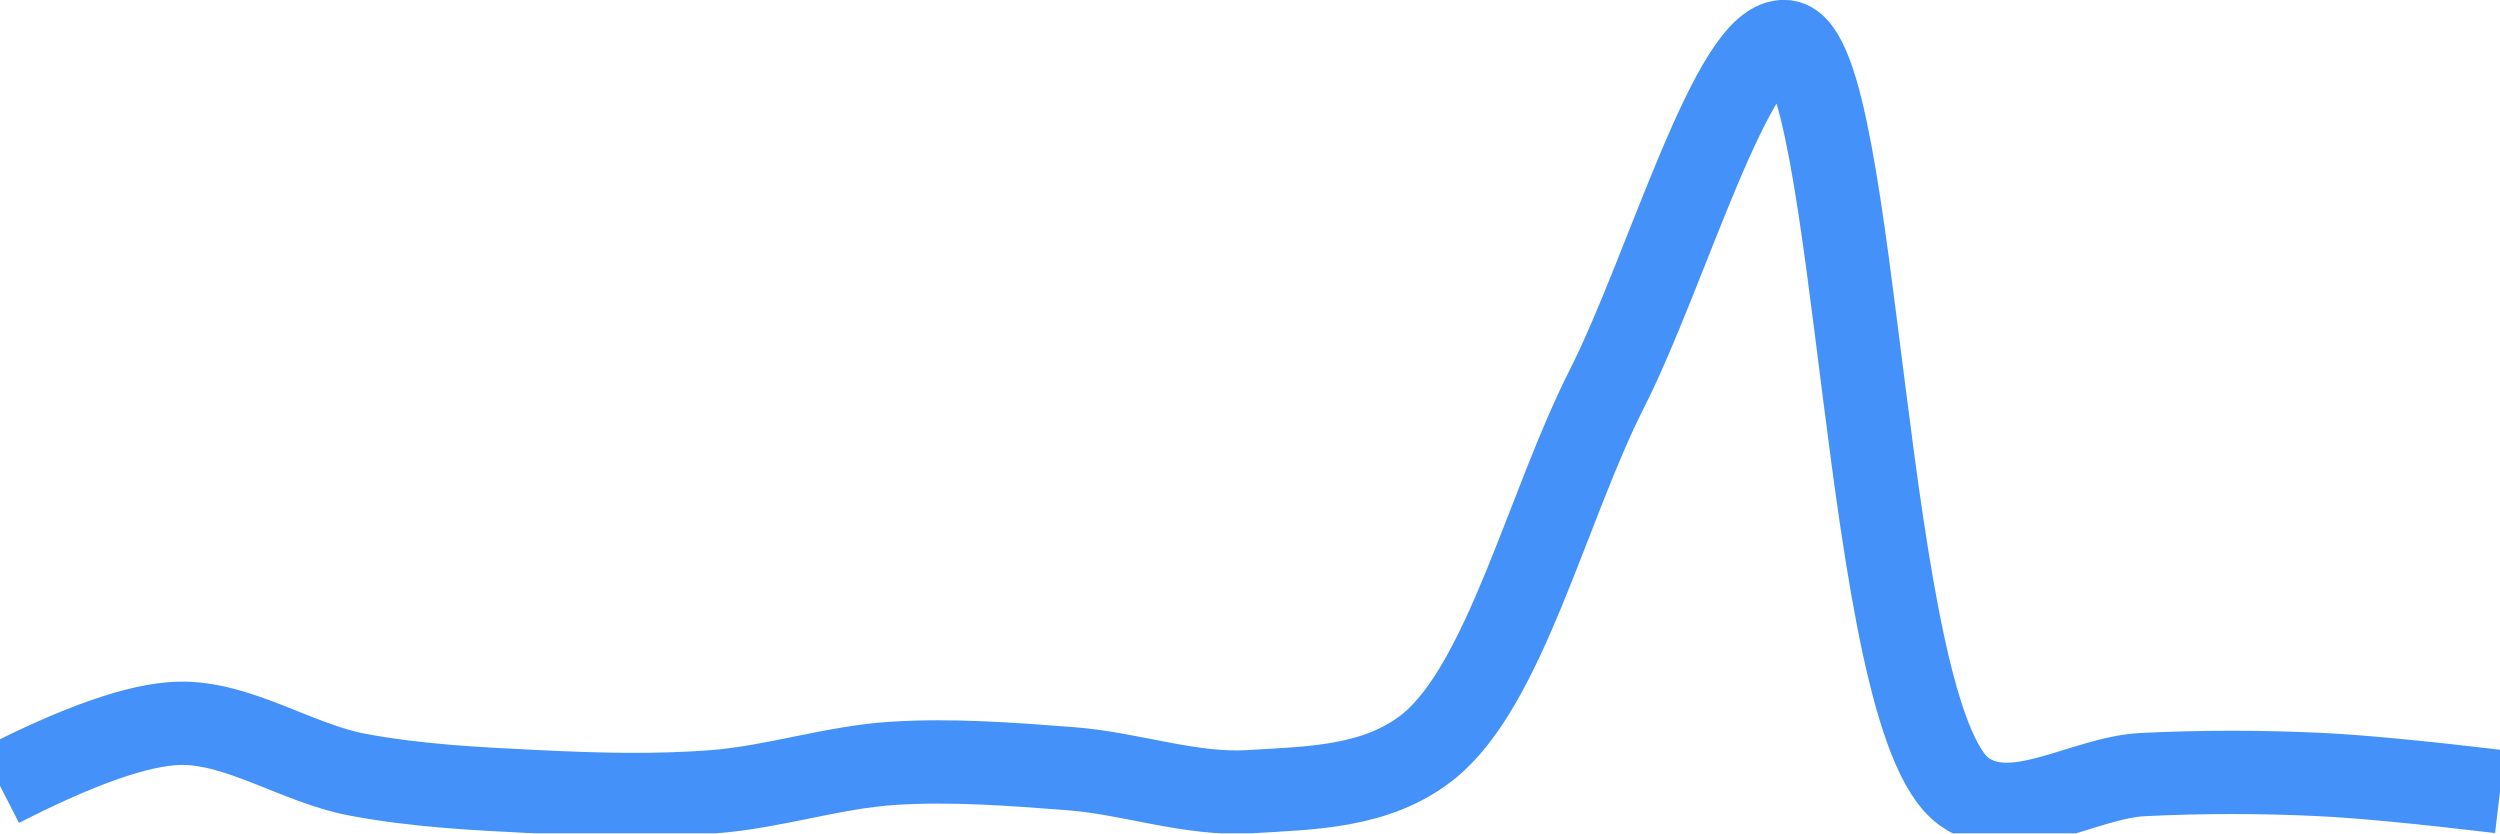
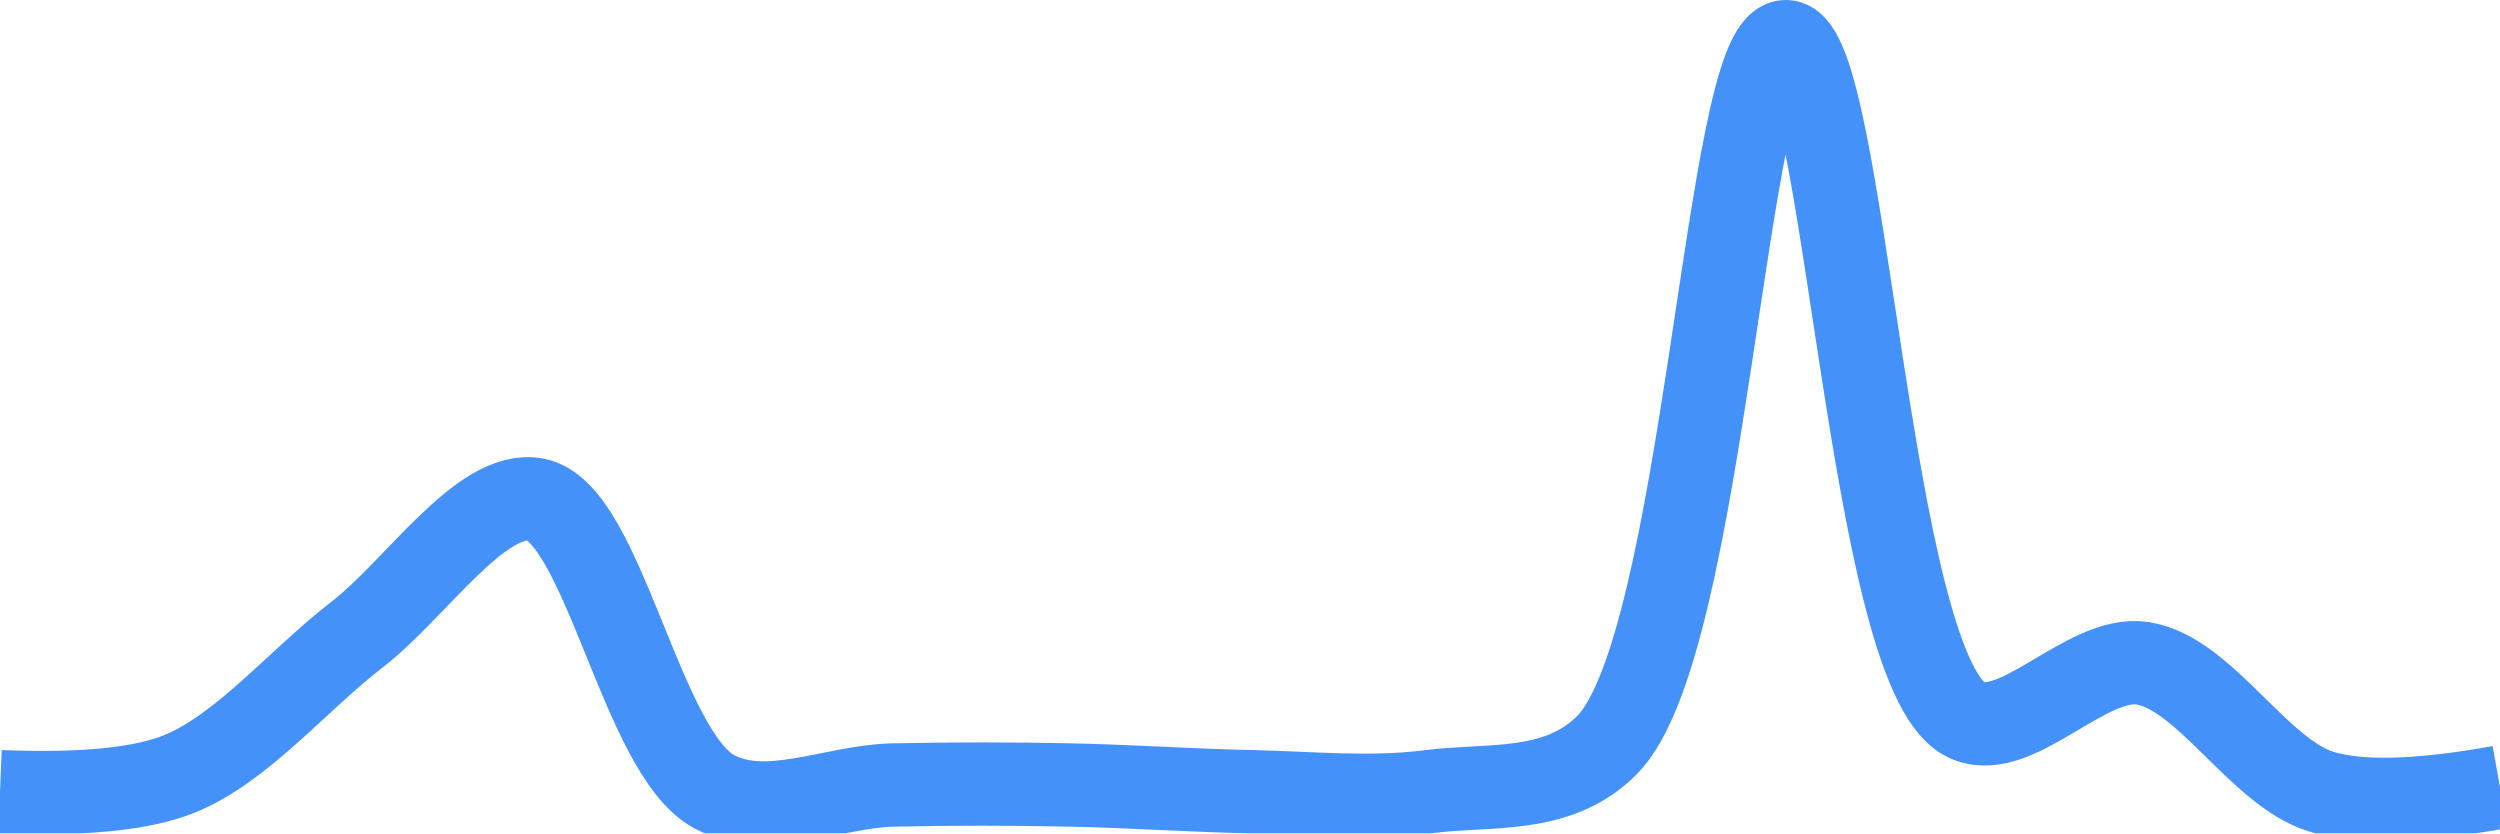
<svg xmlns="http://www.w3.org/2000/svg" class="main-svg" width="60" height="20" style="" viewBox="0 0 60 20">
  <rect x="0" y="0" width="60" height="20" style="fill: rgb(0, 0, 0); fill-opacity: 0;" />
-   <defs id="defs-cadf61">
+   <defs id="defs-fb5e6d">
    <g class="clips">
-       <clipPath id="clipcadf61xyplot" class="plotclip">
+       <clipPath id="clipfb5e6dxyplot" class="plotclip">
        <rect width="60" height="20" />
      </clipPath>
-       <clipPath class="axesclip" id="clipcadf61x">
+       <clipPath class="axesclip" id="clipfb5e6dx">
        <rect x="0" y="0" width="60" height="20" />
      </clipPath>
-       <clipPath class="axesclip" id="clipcadf61y">
+       <clipPath class="axesclip" id="clipfb5e6dy">
        <rect x="0" y="0" width="60" height="20" />
      </clipPath>
-       <clipPath class="axesclip" id="clipcadf61xy">
+       <clipPath class="axesclip" id="clipfb5e6dxy">
        <rect x="0" y="0" width="60" height="20" />
      </clipPath>
    </g>
    <g class="gradients" />
    <g class="patterns" />
  </defs>
  <g class="bglayer">
    <rect class="bg" x="0" y="0" width="60" height="20" style="fill: rgb(0, 0, 0); fill-opacity: 0; stroke-width: 0;" />
  </g>
  <g class="layer-below">
    <g class="imagelayer" />
    <g class="shapelayer" />
  </g>
  <g class="cartesianlayer">
    <g class="subplot xy">
      <g class="layer-subplot">
        <g class="shapelayer" />
        <g class="imagelayer" />
      </g>
      <g class="minor-gridlayer">
        <g class="x" />
        <g class="y" />
      </g>
      <g class="gridlayer">
        <g class="x" />
        <g class="y" />
      </g>
      <g class="zerolinelayer" />
      <g class="layer-between">
        <g class="shapelayer" />
        <g class="imagelayer" />
      </g>
      <path class="xlines-below" />
      <path class="ylines-below" />
      <g class="overlines-below" />
      <g class="xaxislayer-below" />
      <g class="yaxislayer-below" />
      <g class="overaxes-below" />
      <g class="overplot">
-         <g class="xy" transform="" clip-path="url(#clipcadf61xyplot)">
+         <g class="xy" transform="" clip-path="url(#clipfb5e6dxyplot)">
          <g class="scatterlayer mlayer">
-             <g class="trace scatter tracebd8588" style="stroke-miterlimit: 2; opacity: 1;">
+             <g class="trace scatter trace6509d2" style="stroke-miterlimit: 2; opacity: 1;">
              <g class="fills" />
              <g class="errorbars" />
              <g class="lines">
-                 <path class="js-line" d="M0,18.86Q2.85,17.4 4.29,17.36C5.71,17.32 7.13,18.32 8.57,18.59C9.99,18.86 11.43,18.93 12.86,19C14.29,19.07 15.72,19.11 17.14,19C18.57,18.89 20,18.41 21.43,18.32C22.85,18.23 24.29,18.34 25.71,18.45C27.14,18.56 28.58,19.09 30,19C31.44,18.91 33.05,18.91 34.29,17.91C36.12,16.43 37.13,12.16 38.57,9.32C39.99,6.52 41.6,0.85 42.86,1C44.63,1.22 44.68,17.24 47.14,19C48.33,19.85 50,18.66 51.43,18.59C52.86,18.52 54.28,18.52 55.71,18.59Q57.14,18.66 60,19" style="vector-effect: none; fill: none; stroke: rgb(68, 146, 249); stroke-opacity: 1; stroke-width: 2px; opacity: 1;" />
+                 <path class="js-line" d="M0,19Q2.94,19.12 4.29,18.58C5.81,17.97 7.14,16.33 8.57,15.23C9.99,14.13 11.55,11.74 12.86,11.99C14.48,12.3 15.39,18.06 17.14,19C18.4,19.68 20,18.87 21.43,18.84C22.86,18.81 24.28,18.81 25.71,18.84C27.14,18.87 28.57,18.97 30,19C31.43,19.03 32.87,19.18 34.29,19C35.73,18.81 37.38,19.08 38.57,17.88C40.93,15.5 41.42,1.01 42.86,1C44.28,0.99 44.83,15.97 47.14,17.25C48.33,17.91 50.05,15.7 51.43,15.92C52.92,16.16 54.2,18.53 55.71,19Q57.07,19.42 60,18.89" style="vector-effect: none; fill: none; stroke: rgb(68, 146, 249); stroke-opacity: 1; stroke-width: 2px; opacity: 1;" />
              </g>
              <g class="points" />
              <g class="text" />
            </g>
          </g>
        </g>
      </g>
      <path class="xlines-above crisp" d="M0,0" style="fill: none;" />
      <path class="ylines-above crisp" d="M0,0" style="fill: none;" />
      <g class="overlines-above" />
      <g class="xaxislayer-above" />
      <g class="yaxislayer-above" />
      <g class="overaxes-above" />
    </g>
  </g>
  <g class="polarlayer" />
  <g class="smithlayer" />
  <g class="ternarylayer" />
  <g class="geolayer" />
  <g class="funnelarealayer" />
  <g class="pielayer" />
  <g class="iciclelayer" />
  <g class="treemaplayer" />
  <g class="sunburstlayer" />
  <g class="glimages" />
-   <defs id="topdefs-cadf61">
+   <defs id="topdefs-fb5e6d">
    <g class="clips" />
  </defs>
  <g class="layer-above">
    <g class="imagelayer" />
    <g class="shapelayer" />
  </g>
  <g class="infolayer">
    <g class="g-gtitle" />
  </g>
</svg>
